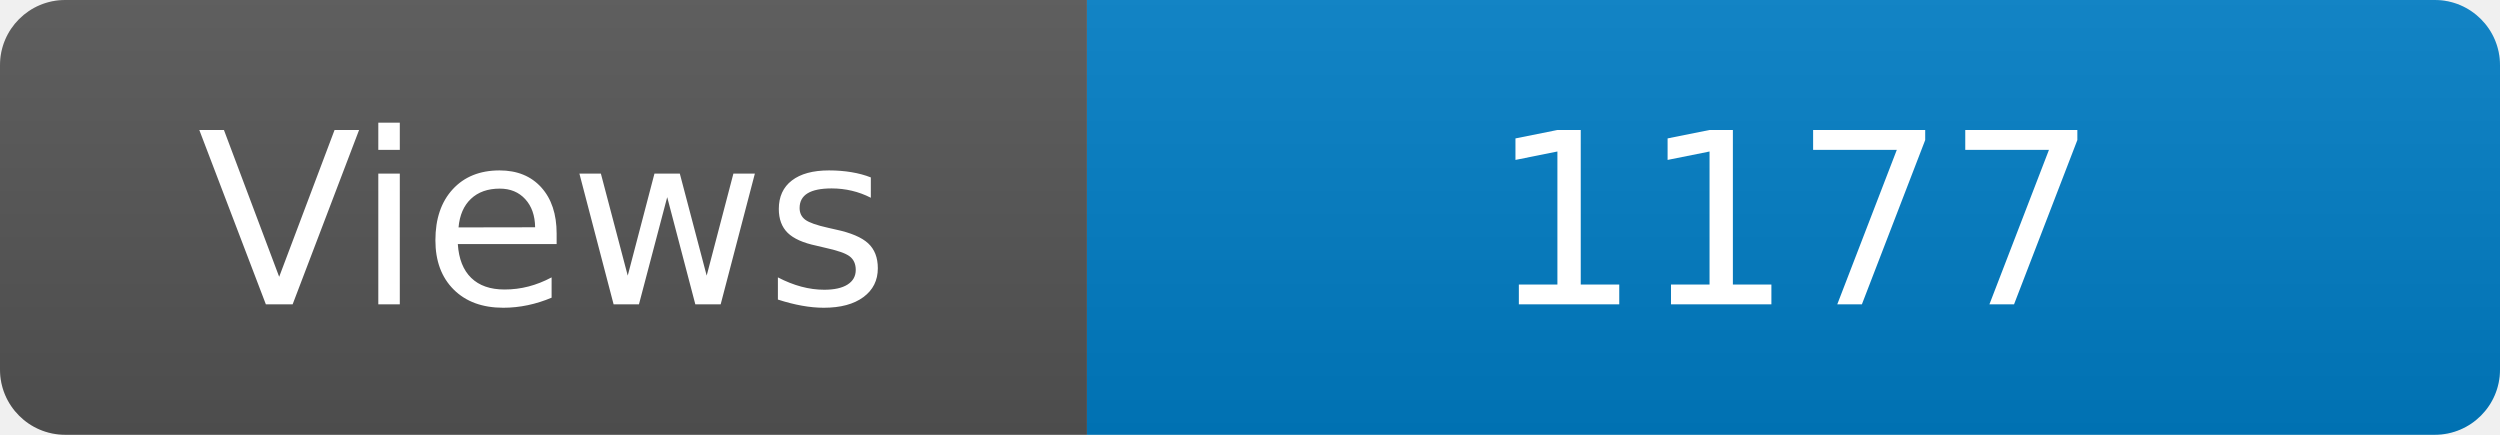
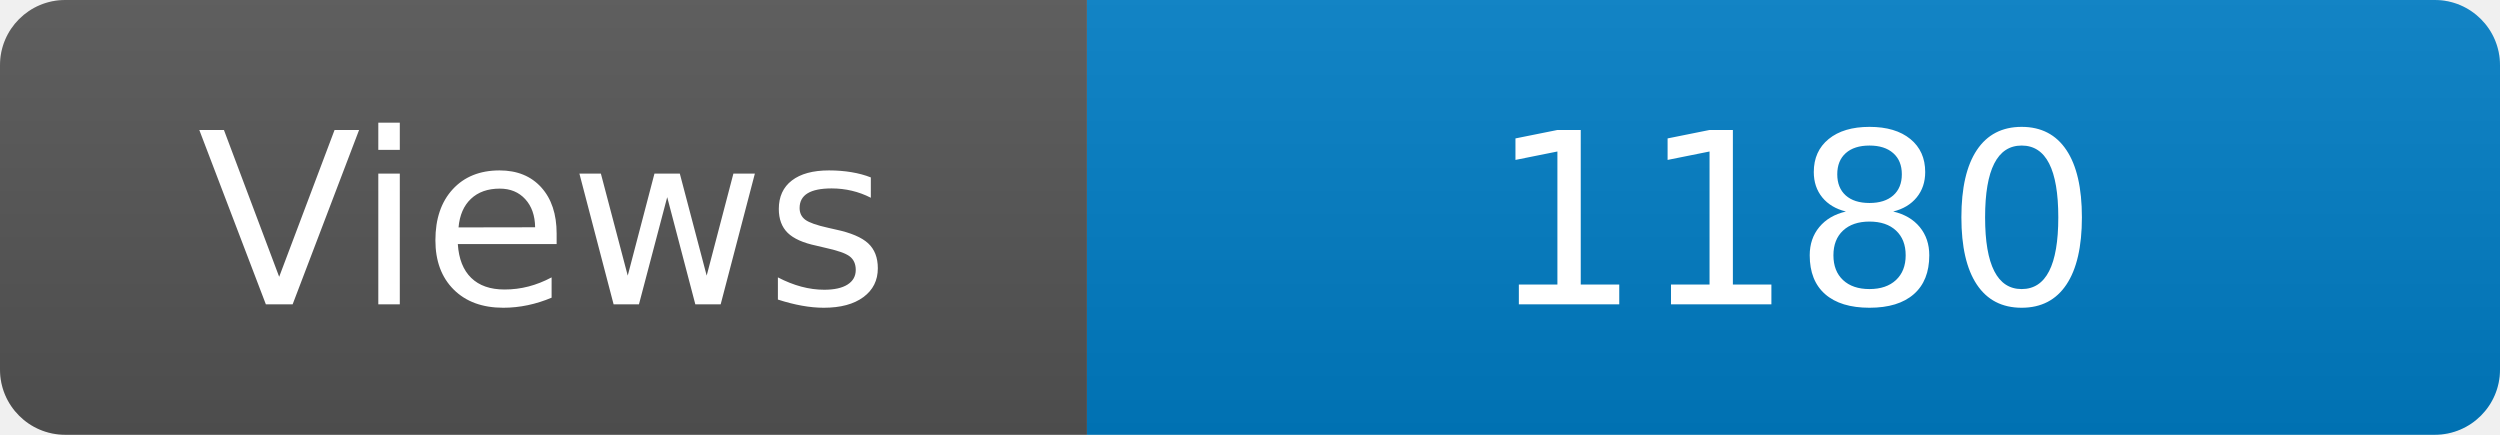
<svg xmlns="http://www.w3.org/2000/svg" width="115" height="20" role="img" aria-label="Maintained?: yes">
  <linearGradient id="s" x2="0" y2="100%">
    <stop offset="0" stop-color="#bbb" stop-opacity=".1" />
    <stop offset="1" stop-opacity=".1" />
  </linearGradient>
  <clipPath id="r">
    <rect width="115" height="20" rx="3" fill="#fff" />
  </clipPath>
  <g clip-path="url(#r)">
    <rect width="50" height="20" fill="#555" />
    <rect x="50" width="160" height="20" fill="#007ec6" />
    <rect width="115" height="20" fill="url(#s)" />
  </g>
  <g fill="#fff" text-anchor="middle" font-family="Verdana,Geneva,DejaVu Sans,sans-serif" font-size="110">
    <text x="250" y="140" transform="scale(.1)" fill="#fff">Views</text>
-     <text x="825" y="140" transform="scale(.1)" fill="#fff">1177</text>
+     <text x="825" y="140" transform="scale(.1)" fill="#fff">1180</text>
  </g>
</svg>
